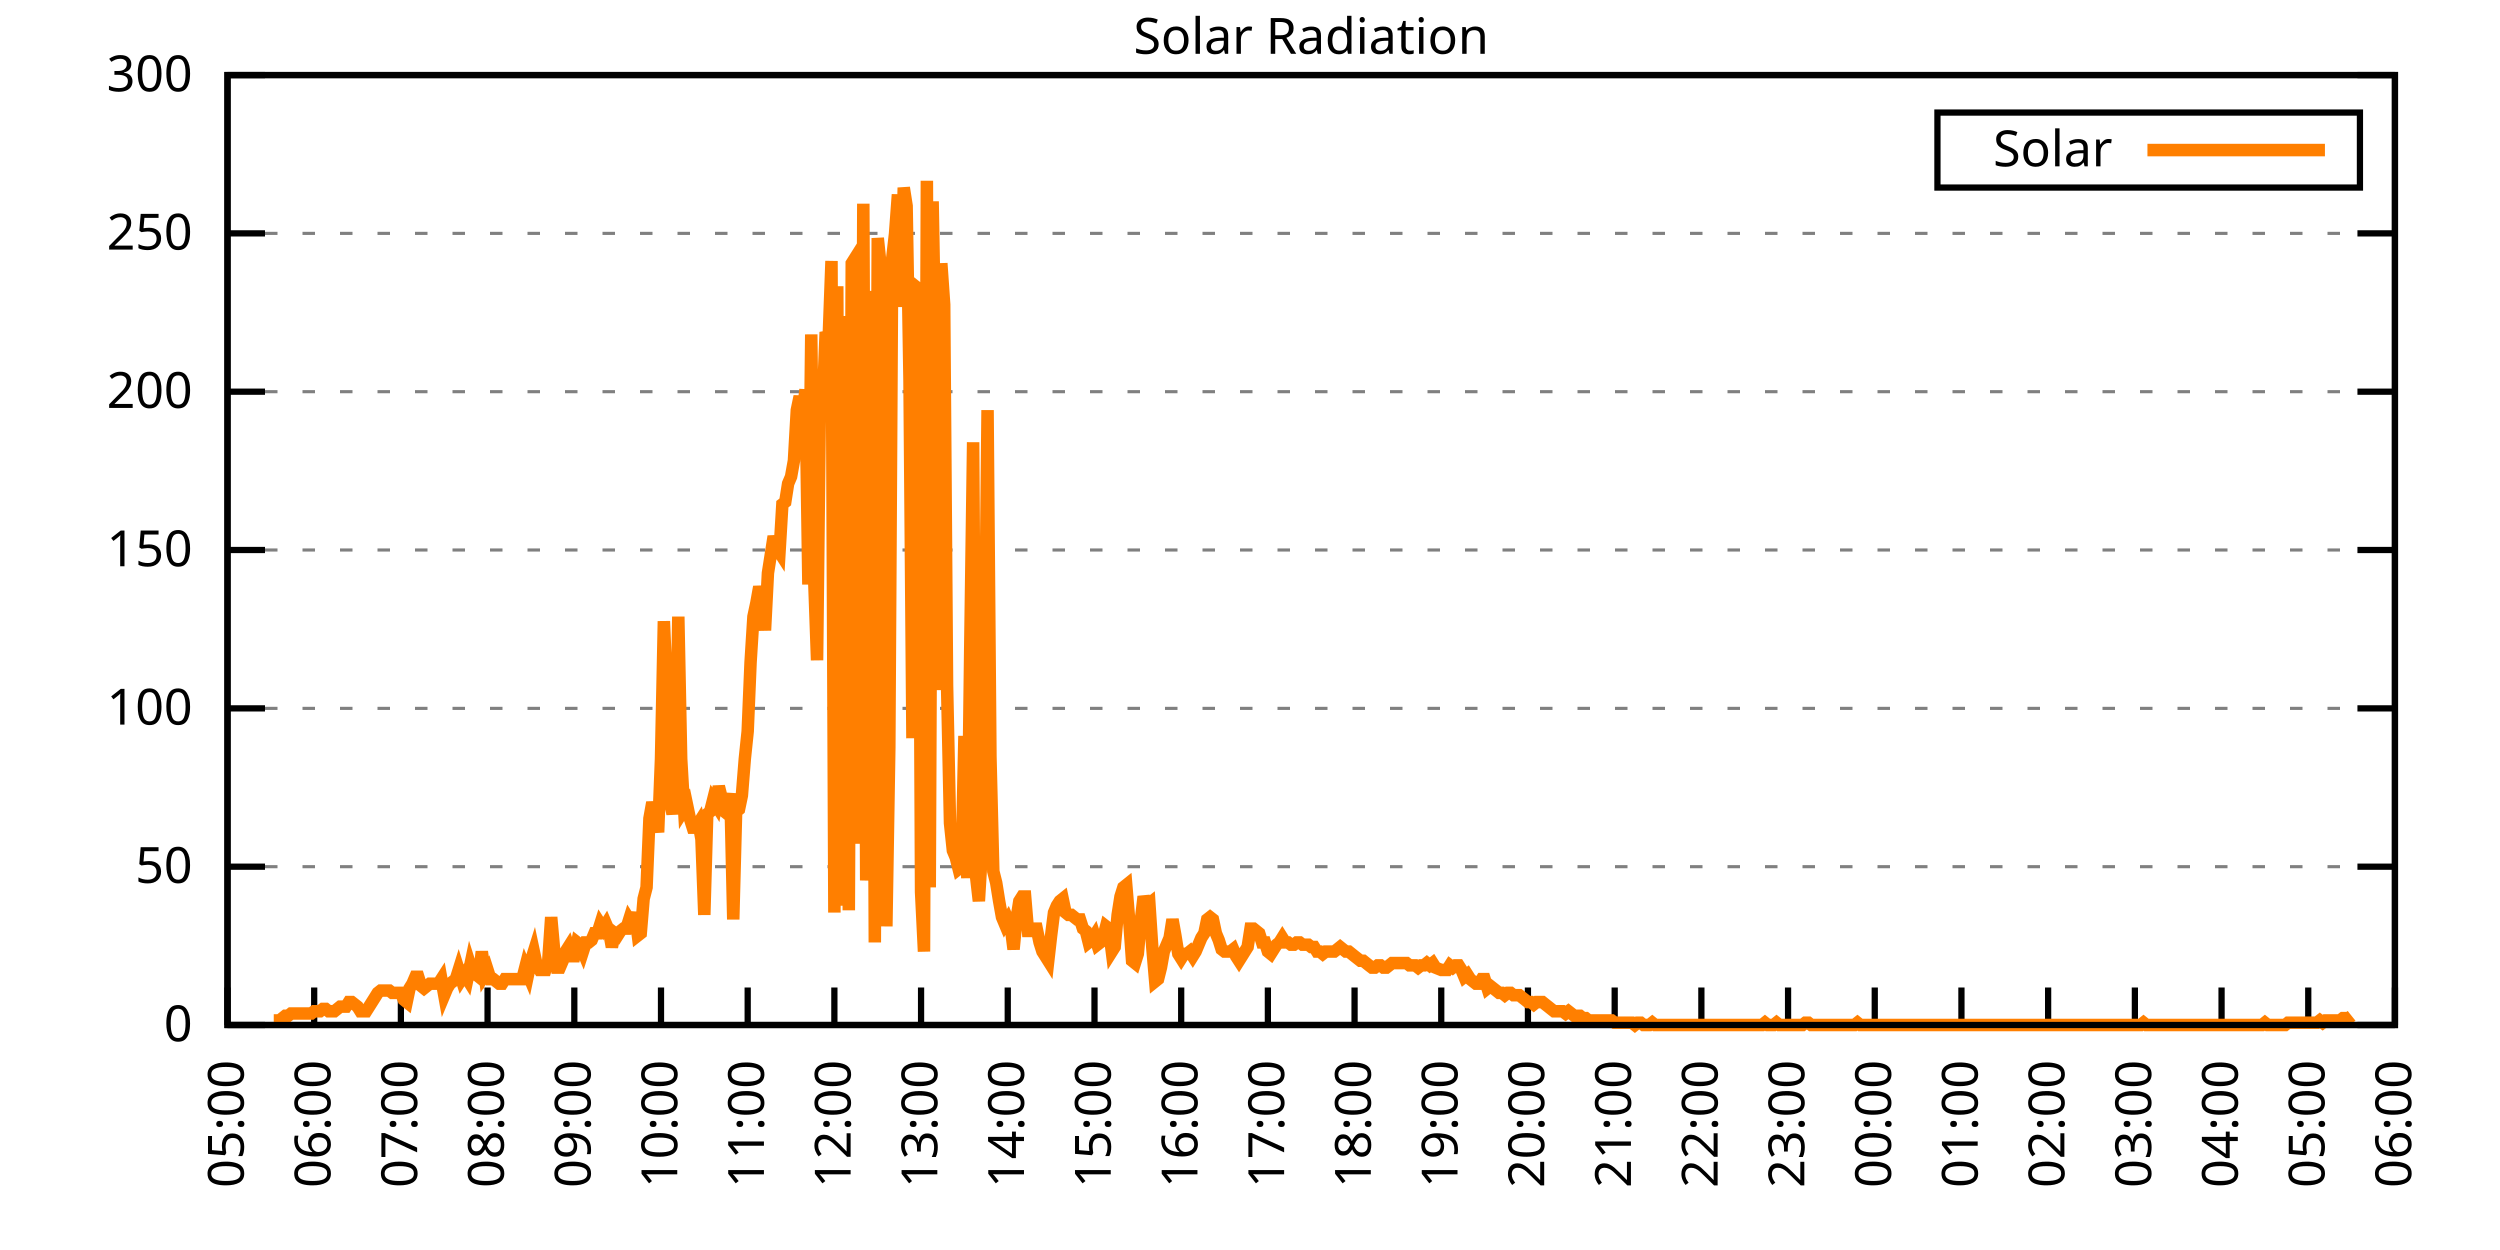
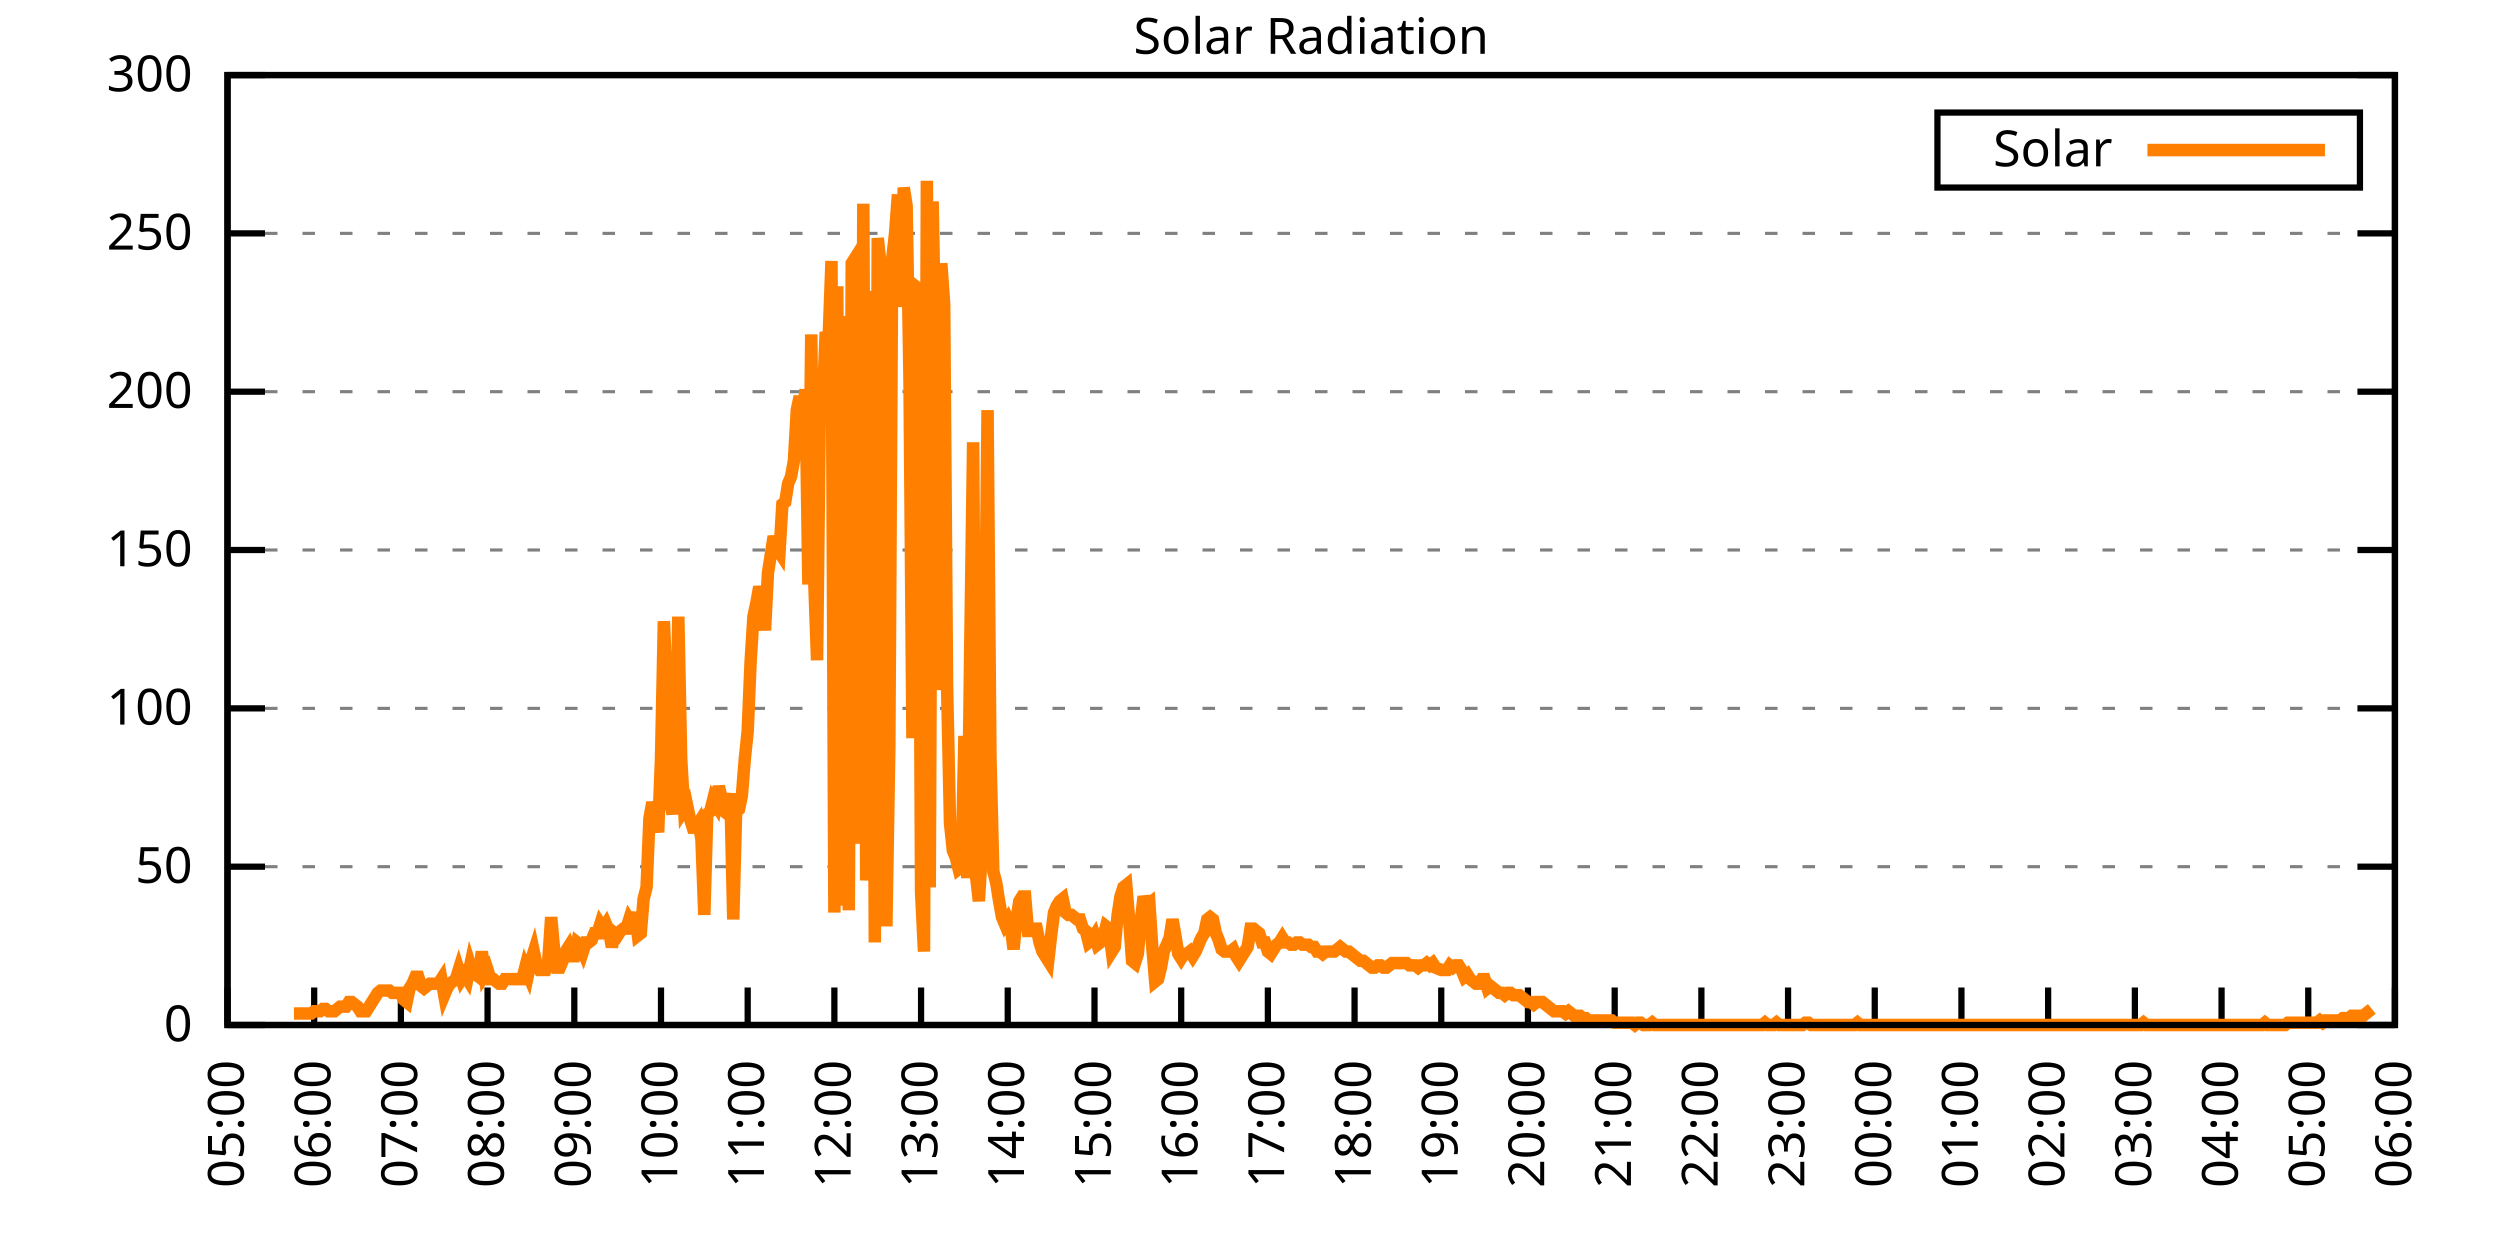
<svg xmlns="http://www.w3.org/2000/svg" xmlns:xlink="http://www.w3.org/1999/xlink" width="400" height="200" viewBox="0 0 400 200">
  <g id="gnuplot_canvas">
    <rect x="0" y="0" width="400" height="200" fill="none" />
    <defs>
      <circle id="gpDot" r="0.5" stroke-width="0.5" stroke="currentColor" />
      <path id="gpPt0" stroke-width="0.333" stroke="currentColor" d="M-1,0 h2 M0,-1 v2" />
      <path id="gpPt1" stroke-width="0.333" stroke="currentColor" d="M-1,-1 L1,1 M1,-1 L-1,1" />
      <path id="gpPt2" stroke-width="0.333" stroke="currentColor" d="M-1,0 L1,0 M0,-1 L0,1 M-1,-1 L1,1 M-1,1 L1,-1" />
      <rect id="gpPt3" stroke-width="0.333" stroke="currentColor" x="-1" y="-1" width="2" height="2" />
      <rect id="gpPt4" stroke-width="0.333" stroke="currentColor" fill="currentColor" x="-1" y="-1" width="2" height="2" />
      <circle id="gpPt5" stroke-width="0.333" stroke="currentColor" cx="0" cy="0" r="1" />
      <use xlink:href="#gpPt5" id="gpPt6" fill="currentColor" stroke="none" />
      <path id="gpPt7" stroke-width="0.333" stroke="currentColor" d="M0,-1.33 L-1.33,0.67 L1.33,0.67 z" />
      <use xlink:href="#gpPt7" id="gpPt8" fill="currentColor" stroke="none" />
      <use xlink:href="#gpPt7" id="gpPt9" stroke="currentColor" transform="rotate(180)" />
      <use xlink:href="#gpPt9" id="gpPt10" fill="currentColor" stroke="none" />
      <use xlink:href="#gpPt3" id="gpPt11" stroke="currentColor" transform="rotate(45)" />
      <use xlink:href="#gpPt11" id="gpPt12" fill="currentColor" stroke="none" />
      <path id="gpPt13" stroke-width="0.333" stroke="currentColor" d="M0,1.330 L1.265,0.411 L0.782,-1.067 L-0.782,-1.076 L-1.265,0.411 z" />
      <use xlink:href="#gpPt13" id="gpPt14" fill="currentColor" stroke="none" />
      <filter id="textbox" filterUnits="objectBoundingBox" x="0" y="0" height="1" width="1">
        <feFlood flood-color="white" flood-opacity="1" result="bgnd" />
        <feComposite in="SourceGraphic" in2="bgnd" operator="atop" />
      </filter>
      <filter id="greybox" filterUnits="objectBoundingBox" x="0" y="0" height="1" width="1">
        <feFlood flood-color="lightgrey" flood-opacity="1" result="grey" />
        <feComposite in="SourceGraphic" in2="grey" operator="atop" />
      </filter>
    </defs>
    <g fill="none" color="white" stroke="currentColor" stroke-width="1.00" stroke-linecap="butt" stroke-linejoin="miter">
</g>
    <g fill="none" color="black" stroke="currentColor" stroke-width="1.00" stroke-linecap="butt" stroke-linejoin="miter">
      <g stroke="none" shape-rendering="crispEdges">
        <polygon fill="rgb(255, 255, 255)" points="36.40,164.00 383.18,164.00 383.18,12.02 36.40,12.02 " />
      </g>
    </g>
    <g fill="none" color="black" stroke="currentColor" stroke-width="1.00" stroke-linecap="butt" stroke-linejoin="miter">
</g>
    <g fill="none" color="black" stroke="black" stroke-width="0.50" stroke-linecap="butt" stroke-linejoin="miter">
</g>
    <g fill="none" color="gray" stroke="currentColor" stroke-width="0.50" stroke-linecap="butt" stroke-linejoin="miter">
      <path stroke="gray" stroke-dasharray="2,4" class="gridline" d="M36.40,164.00 L383.19,164.00  " />
    </g>
    <g fill="none" color="gray" stroke="gray" stroke-width="1.00" stroke-linecap="butt" stroke-linejoin="miter">
</g>
    <g fill="none" color="black" stroke="currentColor" stroke-width="1.00" stroke-linecap="butt" stroke-linejoin="miter">
      <path stroke="black" d="M36.40,164.00 L42.40,164.00 M383.19,164.00 L377.19,164.00  " />
      <g transform="translate(30.80,166.60)" stroke="none" fill="black" font-family="Sans" font-size="8.00" text-anchor="end">
        <text>
          <tspan font-family="Sans"> 0</tspan>
        </text>
      </g>
    </g>
    <g fill="none" color="black" stroke="currentColor" stroke-width="1.00" stroke-linecap="butt" stroke-linejoin="miter">
</g>
    <g fill="none" color="black" stroke="black" stroke-width="0.50" stroke-linecap="butt" stroke-linejoin="miter">
</g>
    <g fill="none" color="gray" stroke="currentColor" stroke-width="0.50" stroke-linecap="butt" stroke-linejoin="miter">
      <path stroke="gray" stroke-dasharray="2,4" class="gridline" d="M36.40,138.67 L383.19,138.67  " />
    </g>
    <g fill="none" color="gray" stroke="gray" stroke-width="1.00" stroke-linecap="butt" stroke-linejoin="miter">
</g>
    <g fill="none" color="black" stroke="currentColor" stroke-width="1.00" stroke-linecap="butt" stroke-linejoin="miter">
      <path stroke="black" d="M36.40,138.67 L42.40,138.67 M383.19,138.67 L377.19,138.67  " />
      <g transform="translate(30.80,141.27)" stroke="none" fill="black" font-family="Sans" font-size="8.00" text-anchor="end">
        <text>
          <tspan font-family="Sans"> 50</tspan>
        </text>
      </g>
    </g>
    <g fill="none" color="black" stroke="currentColor" stroke-width="1.00" stroke-linecap="butt" stroke-linejoin="miter">
</g>
    <g fill="none" color="black" stroke="black" stroke-width="0.50" stroke-linecap="butt" stroke-linejoin="miter">
</g>
    <g fill="none" color="gray" stroke="currentColor" stroke-width="0.50" stroke-linecap="butt" stroke-linejoin="miter">
      <path stroke="gray" stroke-dasharray="2,4" class="gridline" d="M36.40,113.34 L383.19,113.34  " />
    </g>
    <g fill="none" color="gray" stroke="gray" stroke-width="1.00" stroke-linecap="butt" stroke-linejoin="miter">
</g>
    <g fill="none" color="black" stroke="currentColor" stroke-width="1.00" stroke-linecap="butt" stroke-linejoin="miter">
      <path stroke="black" d="M36.40,113.34 L42.40,113.34 M383.19,113.34 L377.19,113.34  " />
      <g transform="translate(30.80,115.94)" stroke="none" fill="black" font-family="Sans" font-size="8.00" text-anchor="end">
        <text>
          <tspan font-family="Sans"> 100</tspan>
        </text>
      </g>
    </g>
    <g fill="none" color="black" stroke="currentColor" stroke-width="1.00" stroke-linecap="butt" stroke-linejoin="miter">
</g>
    <g fill="none" color="black" stroke="black" stroke-width="0.50" stroke-linecap="butt" stroke-linejoin="miter">
</g>
    <g fill="none" color="gray" stroke="currentColor" stroke-width="0.50" stroke-linecap="butt" stroke-linejoin="miter">
      <path stroke="gray" stroke-dasharray="2,4" class="gridline" d="M36.40,88.00 L383.19,88.00  " />
    </g>
    <g fill="none" color="gray" stroke="gray" stroke-width="1.00" stroke-linecap="butt" stroke-linejoin="miter">
</g>
    <g fill="none" color="black" stroke="currentColor" stroke-width="1.00" stroke-linecap="butt" stroke-linejoin="miter">
      <path stroke="black" d="M36.40,88.00 L42.40,88.00 M383.19,88.00 L377.19,88.00  " />
      <g transform="translate(30.80,90.60)" stroke="none" fill="black" font-family="Sans" font-size="8.00" text-anchor="end">
        <text>
          <tspan font-family="Sans"> 150</tspan>
        </text>
      </g>
    </g>
    <g fill="none" color="black" stroke="currentColor" stroke-width="1.00" stroke-linecap="butt" stroke-linejoin="miter">
</g>
    <g fill="none" color="black" stroke="black" stroke-width="0.50" stroke-linecap="butt" stroke-linejoin="miter">
</g>
    <g fill="none" color="gray" stroke="currentColor" stroke-width="0.50" stroke-linecap="butt" stroke-linejoin="miter">
      <path stroke="gray" stroke-dasharray="2,4" class="gridline" d="M36.40,62.67 L383.19,62.67  " />
    </g>
    <g fill="none" color="gray" stroke="gray" stroke-width="1.00" stroke-linecap="butt" stroke-linejoin="miter">
</g>
    <g fill="none" color="black" stroke="currentColor" stroke-width="1.00" stroke-linecap="butt" stroke-linejoin="miter">
      <path stroke="black" d="M36.40,62.67 L42.40,62.67 M383.19,62.67 L377.19,62.67  " />
      <g transform="translate(30.80,65.27)" stroke="none" fill="black" font-family="Sans" font-size="8.00" text-anchor="end">
        <text>
          <tspan font-family="Sans"> 200</tspan>
        </text>
      </g>
    </g>
    <g fill="none" color="black" stroke="currentColor" stroke-width="1.00" stroke-linecap="butt" stroke-linejoin="miter">
</g>
    <g fill="none" color="black" stroke="black" stroke-width="0.50" stroke-linecap="butt" stroke-linejoin="miter">
</g>
    <g fill="none" color="gray" stroke="currentColor" stroke-width="0.50" stroke-linecap="butt" stroke-linejoin="miter">
      <path stroke="gray" stroke-dasharray="2,4" class="gridline" d="M36.40,37.34 L383.19,37.34  " />
    </g>
    <g fill="none" color="gray" stroke="gray" stroke-width="1.00" stroke-linecap="butt" stroke-linejoin="miter">
</g>
    <g fill="none" color="black" stroke="currentColor" stroke-width="1.00" stroke-linecap="butt" stroke-linejoin="miter">
      <path stroke="black" d="M36.40,37.34 L42.40,37.34 M383.19,37.34 L377.19,37.34  " />
      <g transform="translate(30.80,39.94)" stroke="none" fill="black" font-family="Sans" font-size="8.00" text-anchor="end">
        <text>
          <tspan font-family="Sans"> 250</tspan>
        </text>
      </g>
    </g>
    <g fill="none" color="black" stroke="currentColor" stroke-width="1.00" stroke-linecap="butt" stroke-linejoin="miter">
</g>
    <g fill="none" color="black" stroke="black" stroke-width="0.50" stroke-linecap="butt" stroke-linejoin="miter">
</g>
    <g fill="none" color="gray" stroke="currentColor" stroke-width="0.50" stroke-linecap="butt" stroke-linejoin="miter">
      <path stroke="gray" stroke-dasharray="2,4" class="gridline" d="M36.40,12.01 L383.19,12.01  " />
    </g>
    <g fill="none" color="gray" stroke="gray" stroke-width="1.00" stroke-linecap="butt" stroke-linejoin="miter">
</g>
    <g fill="none" color="black" stroke="currentColor" stroke-width="1.00" stroke-linecap="butt" stroke-linejoin="miter">
      <path stroke="black" d="M36.40,12.01 L42.40,12.01 M383.19,12.01 L377.19,12.01  " />
      <g transform="translate(30.80,14.61)" stroke="none" fill="black" font-family="Sans" font-size="8.00" text-anchor="end">
        <text>
          <tspan font-family="Sans"> 300</tspan>
        </text>
      </g>
    </g>
    <g fill="none" color="black" stroke="currentColor" stroke-width="1.00" stroke-linecap="butt" stroke-linejoin="miter">
      <path stroke="black" d="M36.40,164.00 L36.40,158.00  " />
      <g transform="translate(39.00,169.60) rotate(270.00)" stroke="none" fill="black" font-family="Sans" font-size="8.00" text-anchor="end">
        <text>
          <tspan font-family="Sans">05:00</tspan>
        </text>
      </g>
    </g>
    <g fill="none" color="black" stroke="currentColor" stroke-width="1.00" stroke-linecap="butt" stroke-linejoin="miter">
      <path stroke="black" d="M50.27,164.00 L50.27,158.00  " />
      <g transform="translate(52.87,169.60) rotate(270.00)" stroke="none" fill="black" font-family="Sans" font-size="8.00" text-anchor="end">
        <text>
          <tspan font-family="Sans">06:00</tspan>
        </text>
      </g>
    </g>
    <g fill="none" color="black" stroke="currentColor" stroke-width="1.00" stroke-linecap="butt" stroke-linejoin="miter">
      <path stroke="black" d="M64.14,164.00 L64.14,158.00  " />
      <g transform="translate(66.74,169.60) rotate(270.00)" stroke="none" fill="black" font-family="Sans" font-size="8.00" text-anchor="end">
        <text>
          <tspan font-family="Sans">07:00</tspan>
        </text>
      </g>
    </g>
    <g fill="none" color="black" stroke="currentColor" stroke-width="1.00" stroke-linecap="butt" stroke-linejoin="miter">
      <path stroke="black" d="M78.01,164.00 L78.01,158.00  " />
      <g transform="translate(80.61,169.60) rotate(270.00)" stroke="none" fill="black" font-family="Sans" font-size="8.00" text-anchor="end">
        <text>
          <tspan font-family="Sans">08:00</tspan>
        </text>
      </g>
    </g>
    <g fill="none" color="black" stroke="currentColor" stroke-width="1.00" stroke-linecap="butt" stroke-linejoin="miter">
      <path stroke="black" d="M91.89,164.00 L91.89,158.00  " />
      <g transform="translate(94.49,169.60) rotate(270.00)" stroke="none" fill="black" font-family="Sans" font-size="8.00" text-anchor="end">
        <text>
          <tspan font-family="Sans">09:00</tspan>
        </text>
      </g>
    </g>
    <g fill="none" color="black" stroke="currentColor" stroke-width="1.00" stroke-linecap="butt" stroke-linejoin="miter">
      <path stroke="black" d="M105.76,164.00 L105.76,158.00  " />
      <g transform="translate(108.36,169.60) rotate(270.00)" stroke="none" fill="black" font-family="Sans" font-size="8.00" text-anchor="end">
        <text>
          <tspan font-family="Sans">10:00</tspan>
        </text>
      </g>
    </g>
    <g fill="none" color="black" stroke="currentColor" stroke-width="1.00" stroke-linecap="butt" stroke-linejoin="miter">
      <path stroke="black" d="M119.63,164.00 L119.63,158.00  " />
      <g transform="translate(122.23,169.60) rotate(270.00)" stroke="none" fill="black" font-family="Sans" font-size="8.00" text-anchor="end">
        <text>
          <tspan font-family="Sans">11:00</tspan>
        </text>
      </g>
    </g>
    <g fill="none" color="black" stroke="currentColor" stroke-width="1.00" stroke-linecap="butt" stroke-linejoin="miter">
      <path stroke="black" d="M133.50,164.00 L133.50,158.00  " />
      <g transform="translate(136.10,169.60) rotate(270.00)" stroke="none" fill="black" font-family="Sans" font-size="8.00" text-anchor="end">
        <text>
          <tspan font-family="Sans">12:00</tspan>
        </text>
      </g>
    </g>
    <g fill="none" color="black" stroke="currentColor" stroke-width="1.00" stroke-linecap="butt" stroke-linejoin="miter">
      <path stroke="black" d="M147.37,164.00 L147.37,158.00  " />
      <g transform="translate(149.97,169.60) rotate(270.00)" stroke="none" fill="black" font-family="Sans" font-size="8.00" text-anchor="end">
        <text>
          <tspan font-family="Sans">13:00</tspan>
        </text>
      </g>
    </g>
    <g fill="none" color="black" stroke="currentColor" stroke-width="1.00" stroke-linecap="butt" stroke-linejoin="miter">
      <path stroke="black" d="M161.24,164.00 L161.24,158.00  " />
      <g transform="translate(163.84,169.60) rotate(270.00)" stroke="none" fill="black" font-family="Sans" font-size="8.00" text-anchor="end">
        <text>
          <tspan font-family="Sans">14:00</tspan>
        </text>
      </g>
    </g>
    <g fill="none" color="black" stroke="currentColor" stroke-width="1.00" stroke-linecap="butt" stroke-linejoin="miter">
      <path stroke="black" d="M175.12,164.00 L175.12,158.00  " />
      <g transform="translate(177.72,169.60) rotate(270.00)" stroke="none" fill="black" font-family="Sans" font-size="8.00" text-anchor="end">
        <text>
          <tspan font-family="Sans">15:00</tspan>
        </text>
      </g>
    </g>
    <g fill="none" color="black" stroke="currentColor" stroke-width="1.00" stroke-linecap="butt" stroke-linejoin="miter">
      <path stroke="black" d="M188.99,164.00 L188.99,158.00  " />
      <g transform="translate(191.59,169.60) rotate(270.00)" stroke="none" fill="black" font-family="Sans" font-size="8.00" text-anchor="end">
        <text>
          <tspan font-family="Sans">16:00</tspan>
        </text>
      </g>
    </g>
    <g fill="none" color="black" stroke="currentColor" stroke-width="1.00" stroke-linecap="butt" stroke-linejoin="miter">
      <path stroke="black" d="M202.86,164.00 L202.86,158.00  " />
      <g transform="translate(205.46,169.60) rotate(270.00)" stroke="none" fill="black" font-family="Sans" font-size="8.00" text-anchor="end">
        <text>
          <tspan font-family="Sans">17:00</tspan>
        </text>
      </g>
    </g>
    <g fill="none" color="black" stroke="currentColor" stroke-width="1.00" stroke-linecap="butt" stroke-linejoin="miter">
      <path stroke="black" d="M216.73,164.00 L216.73,158.00  " />
      <g transform="translate(219.33,169.60) rotate(270.00)" stroke="none" fill="black" font-family="Sans" font-size="8.00" text-anchor="end">
        <text>
          <tspan font-family="Sans">18:00</tspan>
        </text>
      </g>
    </g>
    <g fill="none" color="black" stroke="currentColor" stroke-width="1.00" stroke-linecap="butt" stroke-linejoin="miter">
      <path stroke="black" d="M230.60,164.00 L230.60,158.00  " />
      <g transform="translate(233.20,169.60) rotate(270.00)" stroke="none" fill="black" font-family="Sans" font-size="8.00" text-anchor="end">
        <text>
          <tspan font-family="Sans">19:00</tspan>
        </text>
      </g>
    </g>
    <g fill="none" color="black" stroke="currentColor" stroke-width="1.00" stroke-linecap="butt" stroke-linejoin="miter">
      <path stroke="black" d="M244.47,164.00 L244.47,158.00  " />
      <g transform="translate(247.07,169.60) rotate(270.00)" stroke="none" fill="black" font-family="Sans" font-size="8.00" text-anchor="end">
        <text>
          <tspan font-family="Sans">20:00</tspan>
        </text>
      </g>
    </g>
    <g fill="none" color="black" stroke="currentColor" stroke-width="1.00" stroke-linecap="butt" stroke-linejoin="miter">
      <path stroke="black" d="M258.35,164.00 L258.35,158.00  " />
      <g transform="translate(260.95,169.60) rotate(270.00)" stroke="none" fill="black" font-family="Sans" font-size="8.00" text-anchor="end">
        <text>
          <tspan font-family="Sans">21:00</tspan>
        </text>
      </g>
    </g>
    <g fill="none" color="black" stroke="currentColor" stroke-width="1.00" stroke-linecap="butt" stroke-linejoin="miter">
      <path stroke="black" d="M272.22,164.00 L272.22,158.00  " />
      <g transform="translate(274.82,169.60) rotate(270.00)" stroke="none" fill="black" font-family="Sans" font-size="8.00" text-anchor="end">
        <text>
          <tspan font-family="Sans">22:00</tspan>
        </text>
      </g>
    </g>
    <g fill="none" color="black" stroke="currentColor" stroke-width="1.00" stroke-linecap="butt" stroke-linejoin="miter">
      <path stroke="black" d="M286.09,164.00 L286.09,158.00  " />
      <g transform="translate(288.69,169.60) rotate(270.00)" stroke="none" fill="black" font-family="Sans" font-size="8.00" text-anchor="end">
        <text>
          <tspan font-family="Sans">23:00</tspan>
        </text>
      </g>
    </g>
    <g fill="none" color="black" stroke="currentColor" stroke-width="1.00" stroke-linecap="butt" stroke-linejoin="miter">
      <path stroke="black" d="M299.96,164.00 L299.96,158.00  " />
      <g transform="translate(302.56,169.60) rotate(270.00)" stroke="none" fill="black" font-family="Sans" font-size="8.00" text-anchor="end">
        <text>
          <tspan font-family="Sans">00:00</tspan>
        </text>
      </g>
    </g>
    <g fill="none" color="black" stroke="currentColor" stroke-width="1.00" stroke-linecap="butt" stroke-linejoin="miter">
      <path stroke="black" d="M313.83,164.00 L313.83,158.00  " />
      <g transform="translate(316.43,169.60) rotate(270.00)" stroke="none" fill="black" font-family="Sans" font-size="8.00" text-anchor="end">
        <text>
          <tspan font-family="Sans">01:00</tspan>
        </text>
      </g>
    </g>
    <g fill="none" color="black" stroke="currentColor" stroke-width="1.00" stroke-linecap="butt" stroke-linejoin="miter">
      <path stroke="black" d="M327.70,164.00 L327.70,158.00  " />
      <g transform="translate(330.30,169.60) rotate(270.00)" stroke="none" fill="black" font-family="Sans" font-size="8.00" text-anchor="end">
        <text>
          <tspan font-family="Sans">02:00</tspan>
        </text>
      </g>
    </g>
    <g fill="none" color="black" stroke="currentColor" stroke-width="1.00" stroke-linecap="butt" stroke-linejoin="miter">
      <path stroke="black" d="M341.58,164.00 L341.58,158.00  " />
      <g transform="translate(344.18,169.60) rotate(270.00)" stroke="none" fill="black" font-family="Sans" font-size="8.00" text-anchor="end">
        <text>
          <tspan font-family="Sans">03:00</tspan>
        </text>
      </g>
    </g>
    <g fill="none" color="black" stroke="currentColor" stroke-width="1.00" stroke-linecap="butt" stroke-linejoin="miter">
      <path stroke="black" d="M355.45,164.00 L355.45,158.00  " />
      <g transform="translate(358.05,169.60) rotate(270.00)" stroke="none" fill="black" font-family="Sans" font-size="8.00" text-anchor="end">
        <text>
          <tspan font-family="Sans">04:00</tspan>
        </text>
      </g>
    </g>
    <g fill="none" color="black" stroke="currentColor" stroke-width="1.00" stroke-linecap="butt" stroke-linejoin="miter">
      <path stroke="black" d="M369.32,164.00 L369.32,158.00  " />
      <g transform="translate(371.92,169.60) rotate(270.00)" stroke="none" fill="black" font-family="Sans" font-size="8.00" text-anchor="end">
        <text>
          <tspan font-family="Sans">05:00</tspan>
        </text>
      </g>
    </g>
    <g fill="none" color="black" stroke="currentColor" stroke-width="1.00" stroke-linecap="butt" stroke-linejoin="miter">
      <path stroke="black" d="M383.19,164.00 L383.19,158.00  " />
      <g transform="translate(385.79,169.60) rotate(270.00)" stroke="none" fill="black" font-family="Sans" font-size="8.00" text-anchor="end">
        <text>
          <tspan font-family="Sans">06:00</tspan>
        </text>
      </g>
    </g>
    <g fill="none" color="black" stroke="currentColor" stroke-width="1.00" stroke-linecap="butt" stroke-linejoin="miter">
</g>
    <g fill="none" color="black" stroke="currentColor" stroke-width="1.00" stroke-linecap="butt" stroke-linejoin="miter">
      <path stroke="black" d="M36.40,12.01 L36.40,164.00 L383.19,164.00 L383.19,12.01 L36.40,12.01 Z  " />
    </g>
    <g fill="none" color="black" stroke="currentColor" stroke-width="1.00" stroke-linecap="butt" stroke-linejoin="miter">
</g>
    <g fill="none" color="black" stroke="currentColor" stroke-width="1.00" stroke-linecap="butt" stroke-linejoin="miter">
      <path stroke="black" d="M309.99,30.01 L309.99,18.01 L377.59,18.01 L377.59,30.01 L309.99,30.01 Z  " />
    </g>
    <g id="Solar_Radiation_plot_1">
      <g fill="none" color="white" stroke="black" stroke-width="2.00" stroke-linecap="butt" stroke-linejoin="miter">
</g>
      <g fill="none" color="black" stroke="currentColor" stroke-width="2.00" stroke-linecap="butt" stroke-linejoin="miter">
        <g transform="translate(337.99,26.61)" stroke="none" fill="black" font-family="Sans" font-size="8.00" text-anchor="end">
          <text>
            <tspan font-family="Sans">Solar</tspan>
          </text>
        </g>
      </g>
      <g fill="none" color="black" stroke="currentColor" stroke-width="2.00" stroke-linecap="butt" stroke-linejoin="miter">
-         <path stroke="rgb(255, 127,   0)" d="M343.59,24.01 L371.99,24.01 M43.80,163.27 L44.26,163.27 L44.72,163.27 L45.19,162.90 L45.65,162.53 L46.11,162.53   L46.57,162.16 L47.03,162.16 L47.50,162.16 L47.96,162.16 L48.42,162.16 L48.88,162.16 L49.35,162.16 L49.81,162.16   L50.27,161.80 L50.73,161.80 L51.20,161.80 L51.66,161.43 L52.12,161.43 L52.58,161.80 L53.05,161.80 L53.51,161.80   L53.97,161.43 L54.43,161.06 L54.90,161.06 L55.36,161.06 L55.82,160.33 L56.28,160.33 L56.75,160.70 L57.21,161.06   L57.67,161.80 L58.13,161.80 L58.59,161.80 L59.06,161.06 L59.52,160.33 L59.98,159.60 L60.44,158.86 L60.91,158.49   L61.37,158.49 L61.83,158.49 L62.29,158.49 L62.76,158.86 L63.22,158.86 L63.68,158.86 L64.14,158.86 L64.61,159.96   L65.07,160.33 L65.53,158.13 L65.99,157.39 L66.46,156.29 L66.92,156.29 L67.38,157.76 L67.84,158.13 L68.30,157.76   L68.77,157.39 L69.23,157.39 L69.69,157.39 L70.15,157.39 L70.62,156.66 L71.08,159.23 L71.54,158.13 L72.00,157.39   L72.47,157.03 L72.93,156.66 L73.39,155.19 L73.85,156.66 L74.32,155.92 L74.78,156.66 L75.24,154.46 L75.70,155.92   L76.17,155.92 L76.63,156.29 L77.09,152.25 L77.55,155.92 L78.01,155.19 L78.48,156.66 L78.94,156.66 L79.40,157.03   L79.86,157.39 L80.33,157.39 L80.79,156.66 L81.25,156.66 L81.71,156.66 L82.18,156.66 L82.64,156.66 L83.10,156.66   L83.56,156.66 L84.03,154.82 L84.49,155.92 L84.95,153.72 L85.41,152.25 L85.88,154.46 L86.34,155.19 L86.80,155.19   L87.26,155.19 L87.72,153.72 L88.19,146.75 L88.65,151.89 L89.11,154.82 L89.57,154.82 L90.04,153.72 L90.50,152.25   L90.96,151.52 L91.42,152.99 L91.89,152.99 L92.35,150.79 L92.81,151.15 L93.27,152.25 L93.74,150.79 L94.20,150.79   L94.66,150.42 L95.12,149.32 L95.59,149.32 L96.05,147.85 L96.51,148.58 L96.97,147.85 L97.44,148.95 L97.90,151.52   L98.36,149.32 L98.82,149.68 L99.28,148.95 L99.75,148.58 L100.21,148.58 L100.67,147.11 L101.13,147.85 L101.60,146.01   L102.06,149.68 L102.52,149.32 L102.98,143.81 L103.45,141.98 L103.91,130.96 L104.37,128.39 L104.83,130.23 L105.30,133.17   L105.76,121.42 L106.22,99.39 L106.68,110.41 L107.15,128.03 L107.61,130.23 L108.07,126.19 L108.53,98.66 L108.99,121.42   L109.46,129.49 L109.92,128.76 L110.38,130.96 L110.84,132.43 L111.31,132.43 L111.77,131.70 L112.23,134.27 L112.69,146.38   L113.16,130.23 L113.62,129.86 L114.08,128.03 L114.54,128.76 L115.01,125.82 L115.47,127.66 L115.93,129.86 L116.39,130.23   L116.86,126.93 L117.32,147.11 L117.78,129.86 L118.24,129.49 L118.70,127.29 L119.17,121.42 L119.63,117.01 L120.09,106.00   L120.55,98.66 L121.02,96.46 L121.48,93.89 L121.94,95.72 L122.40,100.86 L122.87,91.69 L123.33,88.75 L123.79,85.81   L124.25,87.65 L124.72,88.38 L125.18,80.67 L125.64,80.31 L126.10,77.37 L126.57,76.27 L127.03,73.70 L127.49,65.62   L127.95,63.42 L128.41,66.36 L128.88,62.32 L129.34,93.52 L129.80,53.51 L130.26,92.42 L130.73,105.64 L131.19,64.16   L131.65,64.52 L132.11,53.14 L132.58,54.24 L133.04,41.76 L133.50,146.01 L133.96,45.80 L134.43,144.91 L134.89,50.57   L135.35,93.89 L135.81,145.65 L136.28,42.13 L136.74,41.40 L137.20,46.54 L137.66,135.00 L138.13,32.59 L138.59,140.87   L139.05,130.96 L139.51,46.54 L139.97,150.79 L140.44,38.09 L140.90,42.50 L141.36,65.62 L141.82,148.22 L142.29,119.58   L142.75,41.40 L143.21,37.36 L143.67,31.12 L144.14,49.11 L144.60,30.02 L145.06,32.95 L145.52,60.85 L145.99,118.12   L146.45,45.80 L146.91,46.17 L147.37,142.71 L147.84,152.25 L148.30,28.92 L148.76,141.98 L149.22,32.22 L149.68,57.55   L150.15,110.41 L150.61,42.13 L151.07,48.74 L151.53,109.67 L152.00,131.70 L152.46,136.10 L152.92,137.20 L153.38,139.04   L153.85,138.67 L154.31,117.75 L154.77,140.51 L155.23,104.17 L155.70,70.76 L156.16,140.14 L156.62,144.18 L157.08,136.47   L157.55,110.04 L158.01,65.62 L158.47,121.05 L158.93,139.41 L159.39,141.24 L159.86,144.18 L160.32,146.75 L160.78,147.85   L161.24,147.11 L161.71,148.22 L162.17,151.89 L162.63,147.11 L163.09,144.18 L163.56,143.44 L164.02,143.44 L164.48,148.95   L164.94,148.95 L165.41,148.58 L165.87,148.58 L166.33,150.79 L166.79,152.25 L167.26,152.99 L167.72,153.72 L168.18,149.68   L168.64,146.01 L169.10,144.91 L169.57,144.18 L170.03,143.81 L170.49,146.01 L170.95,146.38 L171.42,146.38 L171.88,146.75   L172.34,147.11 L172.80,147.11 L173.27,148.58 L173.73,148.95 L174.19,150.79 L174.65,150.42 L175.12,149.68 L175.58,151.15   L176.04,150.79 L176.50,150.05 L176.97,148.22 L177.43,148.58 L177.89,152.25 L178.35,151.52 L178.82,146.38 L179.28,143.44   L179.74,141.98 L180.20,141.61 L180.66,147.11 L181.13,153.72 L181.59,154.09 L182.05,152.62 L182.51,147.48 L182.98,143.44   L183.44,144.91 L183.90,144.55 L184.36,151.52 L184.83,157.03 L185.29,156.66 L185.75,154.82 L186.21,152.25 L186.68,151.15   L187.14,150.05 L187.60,147.11 L188.06,149.68 L188.53,152.62 L188.99,153.35 L189.45,152.62 L189.91,152.62 L190.37,152.25   L190.84,152.99 L191.30,152.25 L191.76,151.15 L192.22,150.05 L192.69,149.32 L193.15,147.11 L193.61,146.75 L194.07,147.11   L194.54,149.32 L195.00,150.42 L195.46,151.89 L195.92,152.25 L196.39,152.25 L196.85,152.25 L197.31,151.89 L197.77,152.99   L198.24,153.72 L198.70,152.99 L199.16,152.25 L199.62,151.52 L200.08,148.58 L200.55,148.58 L201.01,148.95 L201.47,149.32   L201.93,150.79 L202.40,150.79 L202.86,152.25 L203.32,152.62 L203.78,151.89 L204.25,151.15 L204.71,150.79 L205.17,150.05   L205.63,150.79 L206.10,150.79 L206.56,151.15 L207.02,151.15 L207.48,150.79 L207.95,150.79 L208.41,151.15 L208.87,151.15   L209.33,151.15 L209.80,151.52 L210.26,151.52 L210.72,152.25 L211.18,152.25 L211.64,152.62 L212.11,152.25 L212.57,152.25   L213.03,152.25 L213.49,152.25 L213.96,151.89 L214.42,151.52 L214.88,151.89 L215.34,152.25 L215.81,152.25 L216.27,152.62   L216.73,152.99 L217.19,153.35 L217.66,153.72 L218.12,153.72 L218.58,154.09 L219.04,154.46 L219.51,154.82 L219.97,154.82   L220.43,154.46 L220.89,154.46 L221.35,154.82 L221.82,154.82 L222.28,154.46 L222.74,154.09 L223.20,154.09 L223.67,154.09   L224.13,154.09 L224.59,154.09 L225.05,154.09 L225.52,154.46 L225.98,154.46 L226.44,154.46 L226.90,154.82 L227.37,154.46   L227.83,154.46 L228.29,154.09 L228.75,154.46 L229.22,154.09 L229.68,154.82 L230.60,155.19 L231.06,155.19 L231.53,155.19   L231.99,154.46 L232.45,154.82 L232.91,154.46 L233.38,154.46 L233.84,155.19 L234.30,156.29 L234.76,155.92 L235.23,156.66   L235.69,157.03 L236.15,157.39 L236.61,157.39 L237.08,156.66 L237.54,156.66 L238.00,158.13 L238.46,157.76 L238.93,158.13   L239.39,158.49 L239.85,158.86 L240.31,158.86 L240.77,159.23 L241.24,158.86 L241.70,158.86 L242.16,159.23 L242.62,159.23   L243.09,159.23 L243.55,159.60 L244.01,159.96 L244.47,160.33 L244.94,160.33 L245.40,160.70 L245.86,160.33 L246.32,160.33   L246.79,160.33 L247.25,160.70 L247.71,161.06 L248.17,161.43 L248.64,161.80 L249.10,161.80 L249.56,161.80 L250.02,161.80   L250.49,162.16 L250.95,161.80 L251.41,162.16 L251.87,162.53 L252.33,162.53 L252.80,162.53 L253.26,162.90 L253.72,162.90   L254.18,163.27 L254.65,163.27 L255.11,163.27 L255.57,163.27 L256.03,163.27 L256.50,163.27 L256.96,163.27 L257.42,163.27   L257.88,163.27 L258.35,163.63 L258.81,163.63 L259.27,163.63 L259.73,163.63 L260.20,163.63 L260.66,163.63 L261.12,163.63   L261.58,164.00 L262.04,163.63 L262.51,163.63 L262.97,164.00 L263.43,164.00 L263.89,164.00 L264.36,163.63 L264.82,164.00   L265.28,164.00 L265.74,164.00 L266.21,164.00 L266.67,164.00 L267.13,164.00 L267.59,164.00 L268.06,164.00 L268.52,164.00   L268.98,164.00 L269.44,164.00 L269.91,164.00 L270.37,164.00 L270.83,164.00 L271.29,164.00 L271.75,164.00 L272.22,164.00   L272.68,164.00 L273.14,164.00 L273.60,164.00 L274.07,164.00 L274.53,164.00 L274.99,164.00 L275.45,164.00 L275.92,164.00   L276.38,164.00 L276.84,164.00 L277.30,164.00 L277.77,164.00 L278.23,164.00 L278.69,164.00 L279.15,164.00 L279.62,164.00   L280.08,164.00 L280.54,164.00 L281.00,164.00 L281.46,164.00 L281.93,164.00 L282.39,163.63 L282.85,164.00 L283.31,164.00   L283.78,164.00 L284.24,163.63 L284.70,164.00 L285.16,164.00 L285.63,164.00 L286.09,164.00 L286.55,164.00 L287.01,164.00   L287.48,164.00 L287.94,164.00 L288.40,164.00 L288.86,163.63 L289.33,163.63 L289.79,164.00 L290.25,164.00 L290.71,164.00   L291.18,164.00 L291.64,164.00 L292.10,164.00 L292.56,164.00 L293.02,164.00 L293.49,164.00 L293.95,164.00 L294.41,164.00   L294.87,164.00 L295.34,164.00 L295.80,164.00 L296.26,164.00 L296.72,164.00 L297.19,163.63 L297.65,164.00 L298.11,164.00   L298.57,164.00 L299.04,164.00 L299.50,164.00 L299.96,164.00 L300.42,164.00 L300.89,164.00 L301.35,164.00 L301.81,164.00   L302.27,164.00 L302.73,164.00 L303.20,164.00 L303.66,164.00 L304.12,164.00 L304.58,164.00 L305.05,164.00 L305.51,164.00   L305.97,164.00 L306.43,164.00 L306.90,164.00 L307.36,164.00 L307.82,164.00 L308.28,164.00 L308.75,164.00 L309.21,164.00   L309.67,164.00 L310.13,164.00 L310.60,164.00 L311.06,164.00 L311.52,164.00 L311.98,164.00 L312.44,164.00 L312.91,164.00   L313.37,164.00 L313.83,164.00 L314.29,164.00 L314.76,164.00 L315.22,164.00 L315.68,164.00 L316.14,164.00 L316.61,164.00   L317.07,164.00 L317.53,164.00 L317.99,164.00 L318.46,164.00 L318.92,164.00 L319.38,164.00 L319.84,164.00 L320.31,164.00   L320.77,164.00 L321.23,164.00 L321.69,164.00 L322.15,164.00 L322.62,164.00 L323.08,164.00 L323.54,164.00 L324.00,164.00   L324.47,164.00 L324.93,164.00 L325.39,164.00 L325.85,164.00 L326.32,164.00 L326.78,164.00 L327.24,164.00 L327.70,164.00   L328.17,164.00 L328.63,164.00 L329.09,164.00 L329.55,164.00 L330.02,164.00 L330.48,164.00 L330.94,164.00 L331.40,164.00   L331.87,164.00 L332.33,164.00 L332.79,164.00 L333.25,164.00 L333.71,164.00 L334.18,164.00 L334.64,164.00 L335.10,164.00   L335.56,164.00 L336.03,164.00 L336.49,164.00 L336.95,164.00 L337.41,164.00 L337.88,164.00 L338.34,164.00 L338.80,164.00   L339.26,164.00 L339.73,164.00 L340.19,164.00 L340.65,164.00 L341.11,164.00 L341.58,164.00 L342.04,164.00 L342.50,164.00   L342.96,163.63 L343.42,164.00 L343.89,164.00 L344.35,164.00 L344.81,164.00 L345.27,164.00 L345.74,164.00 L346.20,164.00   L346.66,164.00 L347.12,164.00 L347.59,164.00 L348.05,164.00 L348.51,164.00 L348.97,164.00 L349.44,164.00 L349.90,164.00   L350.36,164.00 L350.82,164.00 L351.29,164.00 L351.75,164.00 L352.21,164.00 L352.67,164.00 L353.13,164.00 L353.60,164.00   L354.06,164.00 L354.52,164.00 L354.98,164.00 L355.45,164.00 L355.91,164.00 L356.37,164.00 L356.83,164.00 L357.30,164.00   L357.76,164.00 L358.22,164.00 L358.68,164.00 L359.15,164.00 L359.61,164.00 L360.07,164.00 L360.53,164.00 L361.00,164.00   L361.46,164.00 L361.92,164.00 L362.38,163.63 L362.84,164.00 L363.31,164.00 L363.77,164.00 L364.23,164.00 L364.69,164.00   L365.16,164.00 L365.62,164.00 L366.08,163.63 L366.54,163.63 L367.01,163.63 L367.47,163.63 L367.93,163.63 L368.39,163.63   L368.86,163.63 L369.32,163.63 L369.78,163.63 L370.24,163.63 L370.71,163.63 L371.17,163.27 L371.63,163.63 L372.09,163.27   L372.56,163.27 L373.02,163.27 L373.48,163.27 L373.94,163.27 L374.40,163.27 L374.87,162.90 L375.33,162.90 L375.79,162.90   L376.25,162.53  " />
+         <path stroke="rgb(255, 127,   0)" d="M343.59,24.01 L371.99,24.01 M47.03,162.16 L47.50,162.16 L47.96,162.16 L48.42,162.16 L48.88,162.16 L49.35,162.16   L49.81,162.16 L50.27,161.80 L50.73,161.80 L51.20,161.80 L51.66,161.43 L52.12,161.43 L52.58,161.80 L53.05,161.80   L53.51,161.80 L53.97,161.43 L54.43,161.06 L54.90,161.06 L55.36,161.06 L55.82,160.33 L56.28,160.33 L56.75,160.70   L57.21,161.06 L57.67,161.80 L58.13,161.80 L58.59,161.80 L59.06,161.06 L59.52,160.33 L59.98,159.60 L60.44,158.86   L60.91,158.49 L61.37,158.49 L61.83,158.49 L62.29,158.49 L62.76,158.86 L63.22,158.86 L63.68,158.86 L64.14,158.86   L64.61,159.96 L65.07,160.33 L65.53,158.13 L65.99,157.39 L66.46,156.29 L66.92,156.29 L67.38,157.76 L67.84,158.13   L68.30,157.76 L68.77,157.39 L69.23,157.39 L69.69,157.39 L70.15,157.39 L70.62,156.66 L71.08,159.23 L71.54,158.13   L72.00,157.39 L72.47,157.03 L72.93,156.66 L73.39,155.19 L73.85,156.66 L74.32,155.92 L74.78,156.66 L75.24,154.46   L75.70,155.92 L76.17,155.92 L76.63,156.29 L77.09,152.25 L77.55,155.92 L78.01,155.19 L78.48,156.66 L78.94,156.66   L79.40,157.03 L79.86,157.39 L80.33,157.39 L80.79,156.66 L81.25,156.66 L81.71,156.66 L82.18,156.66 L82.64,156.66   L83.10,156.66 L83.56,156.66 L84.03,154.82 L84.49,155.92 L84.95,153.72 L85.41,152.25 L85.88,154.46 L86.34,155.19   L86.80,155.19 L87.26,155.19 L87.72,153.72 L88.19,146.75 L88.65,151.89 L89.11,154.82 L89.57,154.82 L90.04,153.72   L90.50,152.25 L90.96,151.52 L91.42,152.99 L91.89,152.99 L92.35,150.79 L92.81,151.15 L93.27,152.25 L93.74,150.79   L94.20,150.79 L94.66,150.42 L95.12,149.32 L95.59,149.32 L96.05,147.85 L96.51,148.58 L96.97,147.85 L97.44,148.95   L97.90,151.52 L98.36,149.32 L98.82,149.68 L99.28,148.95 L99.75,148.58 L100.21,148.58 L100.67,147.11 L101.13,147.85   L101.60,146.01 L102.06,149.68 L102.52,149.32 L102.98,143.81 L103.45,141.98 L103.91,130.96 L104.37,128.39 L104.83,130.23   L105.30,133.17 L105.76,121.42 L106.22,99.39 L106.68,110.41 L107.15,128.03 L107.61,130.23 L108.07,126.19 L108.53,98.66   L108.99,121.42 L109.46,129.49 L109.92,128.76 L110.38,130.96 L110.84,132.43 L111.31,132.43 L111.77,131.70 L112.23,134.27   L112.69,146.38 L113.16,130.23 L113.62,129.86 L114.08,128.03 L114.54,128.76 L115.01,125.82 L115.47,127.66 L115.93,129.86   L116.39,130.23 L116.86,126.93 L117.32,147.11 L117.78,129.86 L118.24,129.49 L118.70,127.29 L119.17,121.42 L119.63,117.01   L120.09,106.00 L120.55,98.66 L121.02,96.46 L121.48,93.89 L121.94,95.72 L122.40,100.86 L122.87,91.69 L123.33,88.75   L123.79,85.81 L124.25,87.65 L124.72,88.38 L125.18,80.67 L125.64,80.31 L126.10,77.37 L126.57,76.27 L127.03,73.70   L127.49,65.62 L127.95,63.42 L128.41,66.36 L128.88,62.32 L129.34,93.52 L129.80,53.51 L130.26,92.42 L130.73,105.64   L131.19,64.16 L131.65,64.52 L132.11,53.14 L132.58,54.24 L133.04,41.76 L133.50,146.01 L133.96,45.80 L134.43,144.91   L134.89,50.57 L135.35,93.89 L135.81,145.65 L136.28,42.13 L136.74,41.40 L137.20,46.54 L137.66,135.00 L138.13,32.59   L138.59,140.87 L139.05,130.96 L139.51,46.54 L139.97,150.79 L140.44,38.09 L140.90,42.50 L141.36,65.62 L141.82,148.22   L142.29,119.58 L142.75,41.40 L143.21,37.36 L143.67,31.12 L144.14,49.11 L144.60,30.02 L145.06,32.95 L145.52,60.85   L145.99,118.12 L146.45,45.80 L146.91,46.17 L147.37,142.71 L147.84,152.25 L148.30,28.92 L148.76,141.98 L149.22,32.22   L149.68,57.55 L150.15,110.41 L150.61,42.13 L151.07,48.74 L151.53,109.67 L152.00,131.70 L152.46,136.10 L152.92,137.20   L153.38,139.04 L153.85,138.67 L154.31,117.75 L154.77,140.51 L155.23,104.17 L155.70,70.76 L156.16,140.14 L156.62,144.18   L157.08,136.47 L157.55,110.04 L158.01,65.62 L158.47,121.05 L158.93,139.41 L159.39,141.24 L159.86,144.18 L160.32,146.75   L160.78,147.85 L161.24,147.11 L161.71,148.22 L162.17,151.89 L162.63,147.11 L163.09,144.18 L163.56,143.44 L164.02,143.44   L164.48,148.95 L164.94,148.95 L165.41,148.58 L165.87,148.58 L166.33,150.79 L166.79,152.25 L167.26,152.99 L167.72,153.72   L168.18,149.68 L168.64,146.01 L169.10,144.91 L169.57,144.18 L170.03,143.81 L170.49,146.01 L170.95,146.38 L171.42,146.38   L171.88,146.75 L172.34,147.11 L172.80,147.11 L173.27,148.58 L173.73,148.95 L174.19,150.79 L174.65,150.42 L175.12,149.68   L175.58,151.15 L176.04,150.79 L176.50,150.05 L176.97,148.22 L177.43,148.58 L177.89,152.25 L178.35,151.52 L178.82,146.38   L179.28,143.44 L179.74,141.98 L180.20,141.61 L180.66,147.11 L181.13,153.72 L181.59,154.09 L182.05,152.62 L182.51,147.48   L182.98,143.44 L183.44,144.91 L183.90,144.55 L184.36,151.52 L184.83,157.03 L185.29,156.66 L185.75,154.82 L186.21,152.25   L186.68,151.15 L187.14,150.05 L187.60,147.11 L188.06,149.68 L188.53,152.62 L188.99,153.35 L189.45,152.62 L189.91,152.62   L190.37,152.25 L190.84,152.99 L191.30,152.25 L191.76,151.15 L192.22,150.05 L192.69,149.32 L193.15,147.11 L193.61,146.75   L194.07,147.11 L194.54,149.32 L195.00,150.42 L195.46,151.89 L195.92,152.25 L196.39,152.25 L196.85,152.25 L197.31,151.89   L197.77,152.99 L198.24,153.72 L198.70,152.99 L199.16,152.25 L199.62,151.52 L200.08,148.58 L200.55,148.58 L201.01,148.95   L201.47,149.32 L201.93,150.79 L202.40,150.79 L202.86,152.25 L203.32,152.62 L203.78,151.89 L204.25,151.15 L204.71,150.79   L205.17,150.05 L205.63,150.79 L206.10,150.79 L206.56,151.15 L207.02,151.15 L207.48,150.79 L207.95,150.79 L208.41,151.15   L208.87,151.15 L209.33,151.15 L209.80,151.52 L210.26,151.52 L210.72,152.25 L211.18,152.25 L211.64,152.62 L212.11,152.25   L212.57,152.25 L213.03,152.25 L213.49,152.25 L213.96,151.89 L214.42,151.52 L214.88,151.89 L215.34,152.25 L215.81,152.25   L216.27,152.62 L216.73,152.99 L217.19,153.35 L217.66,153.72 L218.12,153.72 L218.58,154.09 L219.04,154.46 L219.51,154.82   L219.97,154.82 L220.43,154.46 L220.89,154.46 L221.35,154.82 L221.82,154.82 L222.28,154.46 L222.74,154.09 L223.20,154.09   L223.67,154.09 L224.13,154.09 L224.59,154.09 L225.05,154.09 L225.52,154.46 L225.98,154.46 L226.44,154.46 L226.90,154.82   L227.37,154.46 L227.83,154.46 L228.29,154.09 L228.75,154.46 L229.22,154.09 L229.68,154.82 L230.60,155.19 L231.06,155.19   L231.53,155.19 L231.99,154.46 L232.45,154.82 L232.91,154.46 L233.38,154.46 L233.84,155.19 L234.30,156.29 L234.76,155.92   L235.23,156.66 L235.69,157.03 L236.15,157.39 L236.61,157.39 L237.08,156.66 L237.54,156.66 L238.00,158.13 L238.46,157.76   L238.93,158.13 L239.39,158.49 L239.85,158.86 L240.31,158.86 L240.77,159.23 L241.24,158.86 L241.70,158.86 L242.16,159.23   L242.62,159.23 L243.09,159.23 L243.55,159.60 L244.01,159.96 L244.47,160.33 L244.94,160.33 L245.40,160.70 L245.86,160.33   L246.32,160.33 L246.79,160.33 L247.25,160.70 L247.71,161.06 L248.17,161.43 L248.64,161.80 L249.10,161.80 L249.56,161.80   L250.02,161.80 L250.49,162.16 L250.95,161.80 L251.41,162.16 L251.87,162.53 L252.33,162.53 L252.80,162.53 L253.26,162.90   L253.72,162.90 L254.18,163.27 L254.65,163.27 L255.11,163.27 L255.57,163.27 L256.03,163.27 L256.50,163.27 L256.96,163.27   L257.42,163.27 L257.88,163.27 L258.35,163.63 L258.81,163.63 L259.27,163.63 L259.73,163.63 L260.20,163.63 L260.66,163.63   L261.12,163.63 L261.58,164.00 L262.04,163.63 L262.51,163.63 L262.97,164.00 L263.43,164.00 L263.89,164.00 L264.36,163.63   L264.82,164.00 L265.28,164.00 L265.74,164.00 L266.21,164.00 L266.67,164.00 L267.13,164.00 L267.59,164.00 L268.06,164.00   L268.52,164.00 L268.98,164.00 L269.44,164.00 L269.91,164.00 L270.37,164.00 L270.83,164.00 L271.29,164.00 L271.75,164.00   L272.22,164.00 L272.68,164.00 L273.14,164.00 L273.60,164.00 L274.07,164.00 L274.53,164.00 L274.99,164.00 L275.45,164.00   L275.92,164.00 L276.38,164.00 L276.84,164.00 L277.30,164.00 L277.77,164.00 L278.23,164.00 L278.69,164.00 L279.15,164.00   L279.62,164.00 L280.08,164.00 L280.54,164.00 L281.00,164.00 L281.46,164.00 L281.93,164.00 L282.39,163.63 L282.85,164.00   L283.31,164.00 L283.78,164.00 L284.24,163.63 L284.70,164.00 L285.16,164.00 L285.63,164.00 L286.09,164.00 L286.55,164.00   L287.01,164.00 L287.48,164.00 L287.94,164.00 L288.40,164.00 L288.86,163.63 L289.33,163.63 L289.79,164.00 L290.25,164.00   L290.71,164.00 L291.18,164.00 L291.64,164.00 L292.10,164.00 L292.56,164.00 L293.02,164.00 L293.49,164.00 L293.95,164.00   L294.41,164.00 L294.87,164.00 L295.34,164.00 L295.80,164.00 L296.26,164.00 L296.72,164.00 L297.19,163.63 L297.65,164.00   L298.11,164.00 L298.57,164.00 L299.04,164.00 L299.50,164.00 L299.96,164.00 L300.42,164.00 L300.89,164.00 L301.35,164.00   L301.81,164.00 L302.27,164.00 L302.73,164.00 L303.20,164.00 L303.66,164.00 L304.12,164.00 L304.58,164.00 L305.05,164.00   L305.51,164.00 L305.97,164.00 L306.43,164.00 L306.90,164.00 L307.36,164.00 L307.82,164.00 L308.28,164.00 L308.75,164.00   L309.21,164.00 L309.67,164.00 L310.13,164.00 L310.60,164.00 L311.06,164.00 L311.52,164.00 L311.98,164.00 L312.44,164.00   L312.91,164.00 L313.37,164.00 L313.83,164.00 L314.29,164.00 L314.76,164.00 L315.22,164.00 L315.68,164.00 L316.14,164.00   L316.61,164.00 L317.07,164.00 L317.53,164.00 L317.99,164.00 L318.46,164.00 L318.92,164.00 L319.38,164.00 L319.84,164.00   L320.31,164.00 L320.77,164.00 L321.23,164.00 L321.69,164.00 L322.15,164.00 L322.62,164.00 L323.08,164.00 L323.54,164.00   L324.00,164.00 L324.47,164.00 L324.93,164.00 L325.39,164.00 L325.85,164.00 L326.32,164.00 L326.78,164.00 L327.24,164.00   L327.70,164.00 L328.17,164.00 L328.63,164.00 L329.09,164.00 L329.55,164.00 L330.02,164.00 L330.48,164.00 L330.94,164.00   L331.40,164.00 L331.87,164.00 L332.33,164.00 L332.79,164.00 L333.25,164.00 L333.71,164.00 L334.18,164.00 L334.64,164.00   L335.10,164.00 L335.56,164.00 L336.03,164.00 L336.49,164.00 L336.95,164.00 L337.41,164.00 L337.88,164.00 L338.34,164.00   L338.80,164.00 L339.26,164.00 L339.73,164.00 L340.19,164.00 L340.65,164.00 L341.11,164.00 L341.58,164.00 L342.04,164.00   L342.50,164.00 L342.96,163.63 L343.42,164.00 L343.89,164.00 L344.35,164.00 L344.81,164.00 L345.27,164.00 L345.74,164.00   L346.20,164.00 L346.66,164.00 L347.12,164.00 L347.59,164.00 L348.05,164.00 L348.51,164.00 L348.97,164.00 L349.44,164.00   L349.90,164.00 L350.36,164.00 L350.82,164.00 L351.29,164.00 L351.75,164.00 L352.21,164.00 L352.67,164.00 L353.13,164.00   L353.60,164.00 L354.06,164.00 L354.52,164.00 L354.98,164.00 L355.45,164.00 L355.91,164.00 L356.37,164.00 L356.83,164.00   L357.30,164.00 L357.76,164.00 L358.22,164.00 L358.68,164.00 L359.15,164.00 L359.61,164.00 L360.07,164.00 L360.53,164.00   L361.00,164.00 L361.46,164.00 L361.92,164.00 L362.38,163.63 L362.84,164.00 L363.31,164.00 L363.77,164.00 L364.23,164.00   L364.69,164.00 L365.16,164.00 L365.62,164.00 L366.08,163.63 L366.54,163.63 L367.01,163.63 L367.47,163.63 L367.93,163.63   L368.39,163.63 L368.86,163.63 L369.32,163.63 L369.78,163.63 L370.24,163.63 L370.71,163.63 L371.17,163.27 L371.63,163.63   L372.09,163.27 L372.56,163.27 L373.02,163.27 L373.48,163.27 L373.94,163.27 L374.40,163.27 L374.87,162.90 L375.33,162.90   L375.79,162.90 L376.25,162.53 L376.72,162.53 L377.18,162.53 L377.64,162.53 L378.10,162.53 L378.57,162.16 L379.03,161.80   L379.49,161.43  " />
      </g>
    </g>
    <g fill="none" color="black" stroke="currentColor" stroke-width="2.00" stroke-linecap="butt" stroke-linejoin="miter">
</g>
    <g fill="none" color="black" stroke="black" stroke-width="1.00" stroke-linecap="butt" stroke-linejoin="miter">
</g>
    <g fill="none" color="black" stroke="currentColor" stroke-width="1.00" stroke-linecap="butt" stroke-linejoin="miter">
      <path stroke="black" d="M36.40,12.01 L36.40,164.00 L383.19,164.00 L383.19,12.01 L36.40,12.01 Z  " />
      <g transform="translate(6.80,88.01) rotate(270.00)" stroke="none" fill="black" font-family="Sans" font-size="8.00" text-anchor="middle">
        <text />
      </g>
    </g>
    <g fill="none" color="black" stroke="currentColor" stroke-width="1.00" stroke-linecap="butt" stroke-linejoin="miter">
</g>
    <g fill="none" color="black" stroke="currentColor" stroke-width="1.00" stroke-linecap="butt" stroke-linejoin="miter">
      <g transform="translate(209.79,8.61)" stroke="none" fill="black" font-family="Sans" font-size="8.00" text-anchor="middle">
        <text>
          <tspan font-family="Sans">Solar Radiation</tspan>
        </text>
      </g>
    </g>
    <g fill="none" color="black" stroke="currentColor" stroke-width="1.00" stroke-linecap="butt" stroke-linejoin="miter">
</g>
  </g>
</svg>
